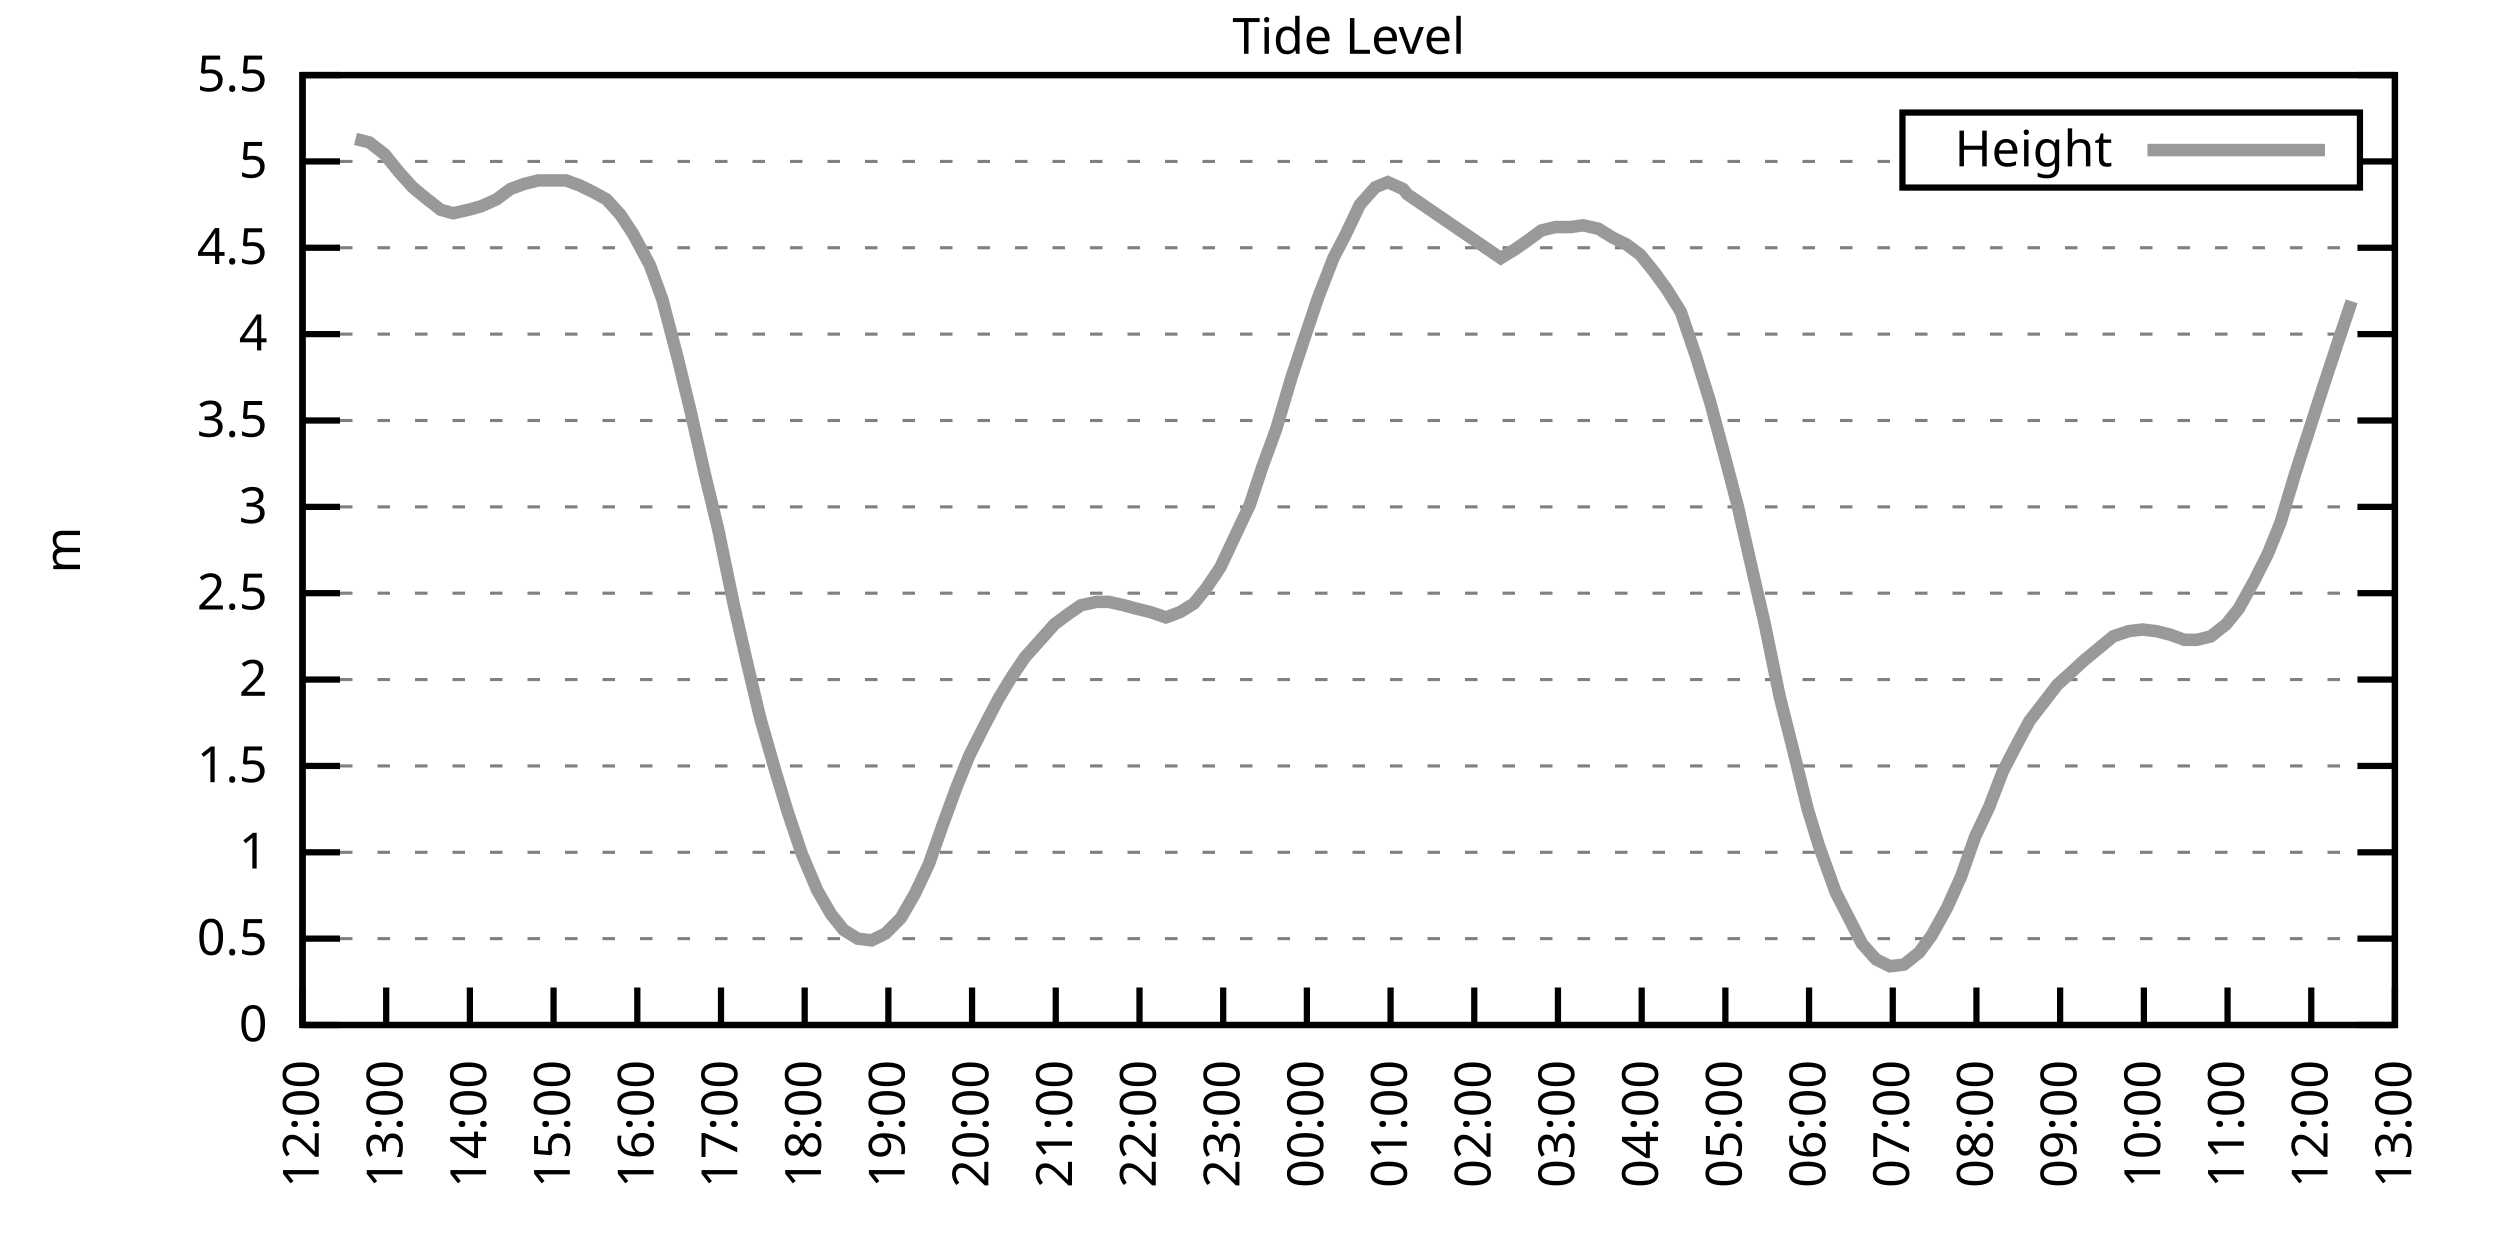
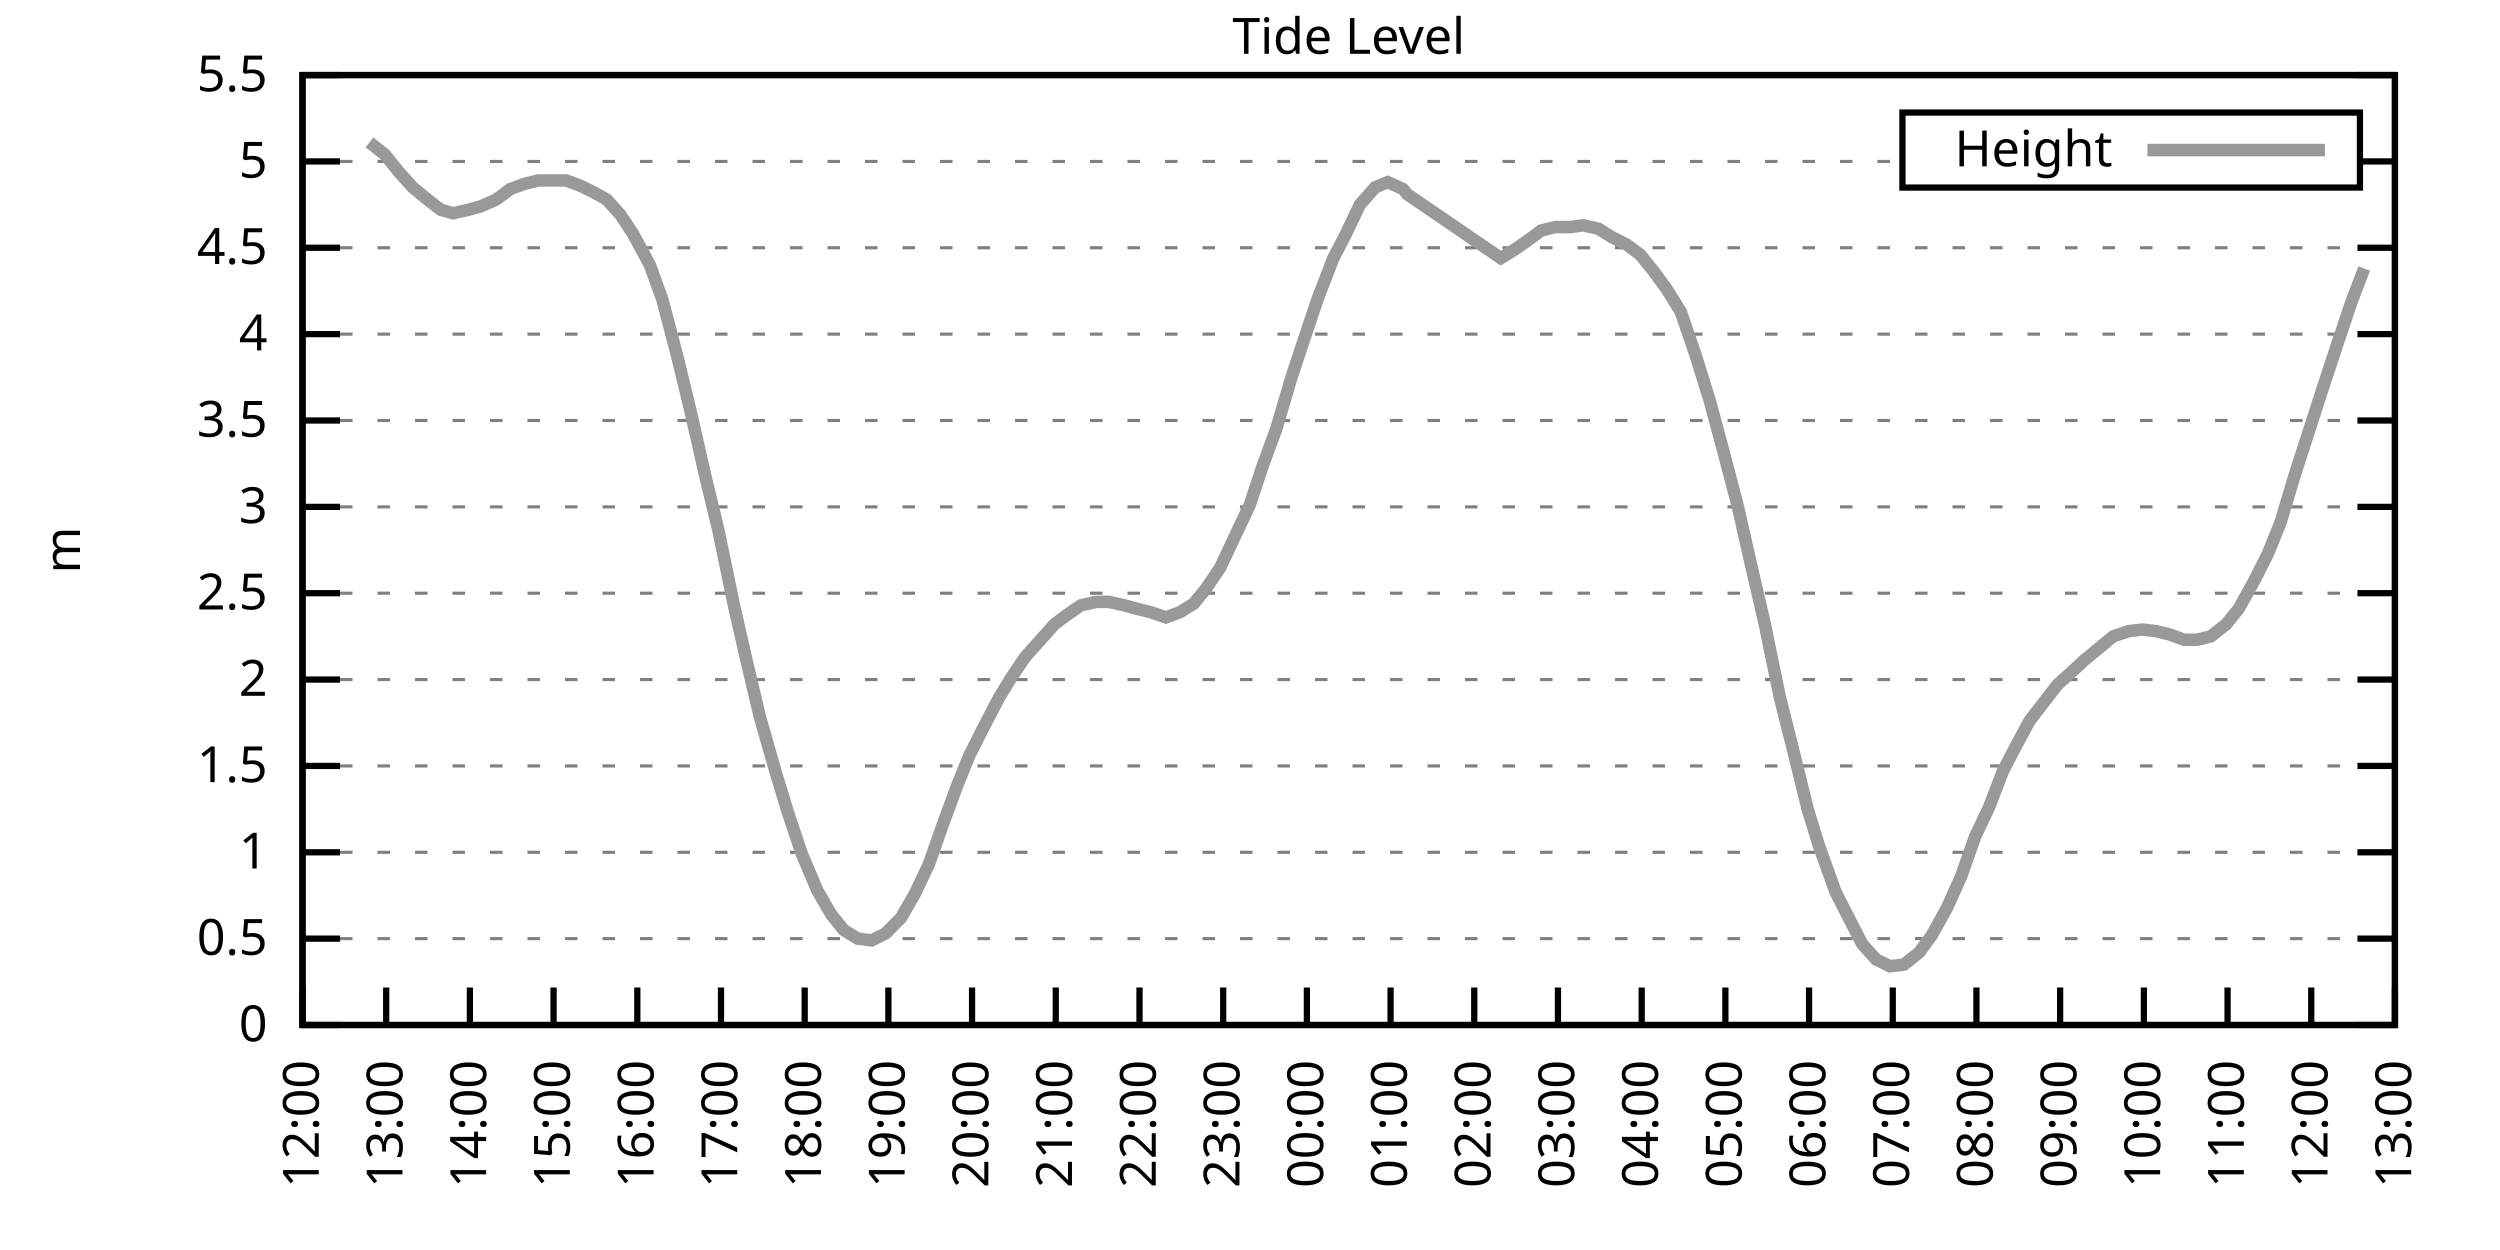
<svg xmlns="http://www.w3.org/2000/svg" xmlns:xlink="http://www.w3.org/1999/xlink" width="400" height="200" viewBox="0 0 400 200">
  <g id="gnuplot_canvas">
    <rect x="0" y="0" width="400" height="200" fill="none" />
    <defs>
      <circle id="gpDot" r="0.5" stroke-width="0.5" stroke="currentColor" />
      <path id="gpPt0" stroke-width="0.333" stroke="currentColor" d="M-1,0 h2 M0,-1 v2" />
      <path id="gpPt1" stroke-width="0.333" stroke="currentColor" d="M-1,-1 L1,1 M1,-1 L-1,1" />
      <path id="gpPt2" stroke-width="0.333" stroke="currentColor" d="M-1,0 L1,0 M0,-1 L0,1 M-1,-1 L1,1 M-1,1 L1,-1" />
      <rect id="gpPt3" stroke-width="0.333" stroke="currentColor" x="-1" y="-1" width="2" height="2" />
      <rect id="gpPt4" stroke-width="0.333" stroke="currentColor" fill="currentColor" x="-1" y="-1" width="2" height="2" />
      <circle id="gpPt5" stroke-width="0.333" stroke="currentColor" cx="0" cy="0" r="1" />
      <use xlink:href="#gpPt5" id="gpPt6" fill="currentColor" stroke="none" />
      <path id="gpPt7" stroke-width="0.333" stroke="currentColor" d="M0,-1.33 L-1.33,0.67 L1.33,0.67 z" />
      <use xlink:href="#gpPt7" id="gpPt8" fill="currentColor" stroke="none" />
      <use xlink:href="#gpPt7" id="gpPt9" stroke="currentColor" transform="rotate(180)" />
      <use xlink:href="#gpPt9" id="gpPt10" fill="currentColor" stroke="none" />
      <use xlink:href="#gpPt3" id="gpPt11" stroke="currentColor" transform="rotate(45)" />
      <use xlink:href="#gpPt11" id="gpPt12" fill="currentColor" stroke="none" />
      <path id="gpPt13" stroke-width="0.333" stroke="currentColor" d="M0,1.330 L1.265,0.411 L0.782,-1.067 L-0.782,-1.076 L-1.265,0.411 z" />
      <use xlink:href="#gpPt13" id="gpPt14" fill="currentColor" stroke="none" />
      <filter id="textbox" filterUnits="objectBoundingBox" x="0" y="0" height="1" width="1">
        <feFlood flood-color="white" flood-opacity="1" result="bgnd" />
        <feComposite in="SourceGraphic" in2="bgnd" operator="atop" />
      </filter>
      <filter id="greybox" filterUnits="objectBoundingBox" x="0" y="0" height="1" width="1">
        <feFlood flood-color="lightgrey" flood-opacity="1" result="grey" />
        <feComposite in="SourceGraphic" in2="grey" operator="atop" />
      </filter>
    </defs>
    <g fill="none" color="white" stroke="currentColor" stroke-width="1.00" stroke-linecap="butt" stroke-linejoin="miter">
</g>
    <g fill="none" color="black" stroke="currentColor" stroke-width="1.00" stroke-linecap="butt" stroke-linejoin="miter">
      <g stroke="none" shape-rendering="crispEdges">
        <polygon fill="rgb(255, 255, 255)" points="48.40,164.00 383.18,164.00 383.18,12.02 48.40,12.02 " />
      </g>
    </g>
    <g fill="none" color="black" stroke="currentColor" stroke-width="1.00" stroke-linecap="butt" stroke-linejoin="miter">
</g>
    <g fill="none" color="black" stroke="black" stroke-width="0.50" stroke-linecap="butt" stroke-linejoin="miter">
</g>
    <g fill="none" color="gray" stroke="currentColor" stroke-width="0.50" stroke-linecap="butt" stroke-linejoin="miter">
      <path stroke="gray" stroke-dasharray="2,4" class="gridline" d="M48.40,164.00 L383.19,164.00  " />
    </g>
    <g fill="none" color="gray" stroke="gray" stroke-width="1.00" stroke-linecap="butt" stroke-linejoin="miter">
</g>
    <g fill="none" color="black" stroke="currentColor" stroke-width="1.00" stroke-linecap="butt" stroke-linejoin="miter">
      <path stroke="black" d="M48.40,164.00 L54.40,164.00 M383.19,164.00 L377.19,164.00  " />
      <g transform="translate(42.80,166.60)" stroke="none" fill="black" font-family="Sans" font-size="8.00" text-anchor="end">
        <text>
          <tspan font-family="Sans"> 0</tspan>
        </text>
      </g>
    </g>
    <g fill="none" color="black" stroke="currentColor" stroke-width="1.00" stroke-linecap="butt" stroke-linejoin="miter">
</g>
    <g fill="none" color="black" stroke="black" stroke-width="0.50" stroke-linecap="butt" stroke-linejoin="miter">
</g>
    <g fill="none" color="gray" stroke="currentColor" stroke-width="0.50" stroke-linecap="butt" stroke-linejoin="miter">
      <path stroke="gray" stroke-dasharray="2,4" class="gridline" d="M48.40,150.18 L383.19,150.18  " />
    </g>
    <g fill="none" color="gray" stroke="gray" stroke-width="1.00" stroke-linecap="butt" stroke-linejoin="miter">
</g>
    <g fill="none" color="black" stroke="currentColor" stroke-width="1.00" stroke-linecap="butt" stroke-linejoin="miter">
      <path stroke="black" d="M48.40,150.18 L54.40,150.18 M383.19,150.18 L377.19,150.18  " />
      <g transform="translate(42.80,152.78)" stroke="none" fill="black" font-family="Sans" font-size="8.00" text-anchor="end">
        <text>
          <tspan font-family="Sans"> 0.5</tspan>
        </text>
      </g>
    </g>
    <g fill="none" color="black" stroke="currentColor" stroke-width="1.00" stroke-linecap="butt" stroke-linejoin="miter">
</g>
    <g fill="none" color="black" stroke="black" stroke-width="0.50" stroke-linecap="butt" stroke-linejoin="miter">
</g>
    <g fill="none" color="gray" stroke="currentColor" stroke-width="0.50" stroke-linecap="butt" stroke-linejoin="miter">
      <path stroke="gray" stroke-dasharray="2,4" class="gridline" d="M48.40,136.37 L383.19,136.37  " />
    </g>
    <g fill="none" color="gray" stroke="gray" stroke-width="1.00" stroke-linecap="butt" stroke-linejoin="miter">
</g>
    <g fill="none" color="black" stroke="currentColor" stroke-width="1.00" stroke-linecap="butt" stroke-linejoin="miter">
      <path stroke="black" d="M48.40,136.37 L54.40,136.37 M383.19,136.37 L377.19,136.37  " />
      <g transform="translate(42.80,138.97)" stroke="none" fill="black" font-family="Sans" font-size="8.00" text-anchor="end">
        <text>
          <tspan font-family="Sans"> 1</tspan>
        </text>
      </g>
    </g>
    <g fill="none" color="black" stroke="currentColor" stroke-width="1.00" stroke-linecap="butt" stroke-linejoin="miter">
</g>
    <g fill="none" color="black" stroke="black" stroke-width="0.50" stroke-linecap="butt" stroke-linejoin="miter">
</g>
    <g fill="none" color="gray" stroke="currentColor" stroke-width="0.50" stroke-linecap="butt" stroke-linejoin="miter">
      <path stroke="gray" stroke-dasharray="2,4" class="gridline" d="M48.40,122.55 L383.19,122.55  " />
    </g>
    <g fill="none" color="gray" stroke="gray" stroke-width="1.00" stroke-linecap="butt" stroke-linejoin="miter">
</g>
    <g fill="none" color="black" stroke="currentColor" stroke-width="1.00" stroke-linecap="butt" stroke-linejoin="miter">
      <path stroke="black" d="M48.40,122.55 L54.40,122.55 M383.19,122.55 L377.19,122.55  " />
      <g transform="translate(42.80,125.15)" stroke="none" fill="black" font-family="Sans" font-size="8.00" text-anchor="end">
        <text>
          <tspan font-family="Sans"> 1.5</tspan>
        </text>
      </g>
    </g>
    <g fill="none" color="black" stroke="currentColor" stroke-width="1.00" stroke-linecap="butt" stroke-linejoin="miter">
</g>
    <g fill="none" color="black" stroke="black" stroke-width="0.50" stroke-linecap="butt" stroke-linejoin="miter">
</g>
    <g fill="none" color="gray" stroke="currentColor" stroke-width="0.50" stroke-linecap="butt" stroke-linejoin="miter">
      <path stroke="gray" stroke-dasharray="2,4" class="gridline" d="M48.40,108.73 L383.19,108.73  " />
    </g>
    <g fill="none" color="gray" stroke="gray" stroke-width="1.00" stroke-linecap="butt" stroke-linejoin="miter">
</g>
    <g fill="none" color="black" stroke="currentColor" stroke-width="1.00" stroke-linecap="butt" stroke-linejoin="miter">
      <path stroke="black" d="M48.40,108.73 L54.40,108.73 M383.19,108.73 L377.19,108.73  " />
      <g transform="translate(42.80,111.33)" stroke="none" fill="black" font-family="Sans" font-size="8.00" text-anchor="end">
        <text>
          <tspan font-family="Sans"> 2</tspan>
        </text>
      </g>
    </g>
    <g fill="none" color="black" stroke="currentColor" stroke-width="1.00" stroke-linecap="butt" stroke-linejoin="miter">
</g>
    <g fill="none" color="black" stroke="black" stroke-width="0.50" stroke-linecap="butt" stroke-linejoin="miter">
</g>
    <g fill="none" color="gray" stroke="currentColor" stroke-width="0.50" stroke-linecap="butt" stroke-linejoin="miter">
      <path stroke="gray" stroke-dasharray="2,4" class="gridline" d="M48.40,94.91 L383.19,94.91  " />
    </g>
    <g fill="none" color="gray" stroke="gray" stroke-width="1.00" stroke-linecap="butt" stroke-linejoin="miter">
</g>
    <g fill="none" color="black" stroke="currentColor" stroke-width="1.00" stroke-linecap="butt" stroke-linejoin="miter">
      <path stroke="black" d="M48.40,94.91 L54.40,94.91 M383.19,94.91 L377.19,94.91  " />
      <g transform="translate(42.80,97.51)" stroke="none" fill="black" font-family="Sans" font-size="8.00" text-anchor="end">
        <text>
          <tspan font-family="Sans"> 2.5</tspan>
        </text>
      </g>
    </g>
    <g fill="none" color="black" stroke="currentColor" stroke-width="1.00" stroke-linecap="butt" stroke-linejoin="miter">
</g>
    <g fill="none" color="black" stroke="black" stroke-width="0.50" stroke-linecap="butt" stroke-linejoin="miter">
</g>
    <g fill="none" color="gray" stroke="currentColor" stroke-width="0.50" stroke-linecap="butt" stroke-linejoin="miter">
      <path stroke="gray" stroke-dasharray="2,4" class="gridline" d="M48.40,81.10 L383.19,81.10  " />
    </g>
    <g fill="none" color="gray" stroke="gray" stroke-width="1.00" stroke-linecap="butt" stroke-linejoin="miter">
</g>
    <g fill="none" color="black" stroke="currentColor" stroke-width="1.00" stroke-linecap="butt" stroke-linejoin="miter">
      <path stroke="black" d="M48.40,81.10 L54.40,81.10 M383.19,81.10 L377.19,81.10  " />
      <g transform="translate(42.80,83.70)" stroke="none" fill="black" font-family="Sans" font-size="8.00" text-anchor="end">
        <text>
          <tspan font-family="Sans"> 3</tspan>
        </text>
      </g>
    </g>
    <g fill="none" color="black" stroke="currentColor" stroke-width="1.00" stroke-linecap="butt" stroke-linejoin="miter">
</g>
    <g fill="none" color="black" stroke="black" stroke-width="0.50" stroke-linecap="butt" stroke-linejoin="miter">
</g>
    <g fill="none" color="gray" stroke="currentColor" stroke-width="0.50" stroke-linecap="butt" stroke-linejoin="miter">
      <path stroke="gray" stroke-dasharray="2,4" class="gridline" d="M48.40,67.28 L383.19,67.28  " />
    </g>
    <g fill="none" color="gray" stroke="gray" stroke-width="1.00" stroke-linecap="butt" stroke-linejoin="miter">
</g>
    <g fill="none" color="black" stroke="currentColor" stroke-width="1.00" stroke-linecap="butt" stroke-linejoin="miter">
      <path stroke="black" d="M48.40,67.28 L54.40,67.28 M383.19,67.28 L377.19,67.28  " />
      <g transform="translate(42.80,69.88)" stroke="none" fill="black" font-family="Sans" font-size="8.00" text-anchor="end">
        <text>
          <tspan font-family="Sans"> 3.5</tspan>
        </text>
      </g>
    </g>
    <g fill="none" color="black" stroke="currentColor" stroke-width="1.00" stroke-linecap="butt" stroke-linejoin="miter">
</g>
    <g fill="none" color="black" stroke="black" stroke-width="0.50" stroke-linecap="butt" stroke-linejoin="miter">
</g>
    <g fill="none" color="gray" stroke="currentColor" stroke-width="0.50" stroke-linecap="butt" stroke-linejoin="miter">
      <path stroke="gray" stroke-dasharray="2,4" class="gridline" d="M48.40,53.46 L383.19,53.46  " />
    </g>
    <g fill="none" color="gray" stroke="gray" stroke-width="1.00" stroke-linecap="butt" stroke-linejoin="miter">
</g>
    <g fill="none" color="black" stroke="currentColor" stroke-width="1.00" stroke-linecap="butt" stroke-linejoin="miter">
      <path stroke="black" d="M48.40,53.46 L54.40,53.46 M383.19,53.46 L377.19,53.46  " />
      <g transform="translate(42.80,56.06)" stroke="none" fill="black" font-family="Sans" font-size="8.00" text-anchor="end">
        <text>
          <tspan font-family="Sans"> 4</tspan>
        </text>
      </g>
    </g>
    <g fill="none" color="black" stroke="currentColor" stroke-width="1.00" stroke-linecap="butt" stroke-linejoin="miter">
</g>
    <g fill="none" color="black" stroke="black" stroke-width="0.50" stroke-linecap="butt" stroke-linejoin="miter">
</g>
    <g fill="none" color="gray" stroke="currentColor" stroke-width="0.50" stroke-linecap="butt" stroke-linejoin="miter">
      <path stroke="gray" stroke-dasharray="2,4" class="gridline" d="M48.40,39.64 L383.19,39.64  " />
    </g>
    <g fill="none" color="gray" stroke="gray" stroke-width="1.00" stroke-linecap="butt" stroke-linejoin="miter">
</g>
    <g fill="none" color="black" stroke="currentColor" stroke-width="1.00" stroke-linecap="butt" stroke-linejoin="miter">
      <path stroke="black" d="M48.40,39.64 L54.40,39.64 M383.19,39.64 L377.19,39.64  " />
      <g transform="translate(42.80,42.24)" stroke="none" fill="black" font-family="Sans" font-size="8.00" text-anchor="end">
        <text>
          <tspan font-family="Sans"> 4.5</tspan>
        </text>
      </g>
    </g>
    <g fill="none" color="black" stroke="currentColor" stroke-width="1.00" stroke-linecap="butt" stroke-linejoin="miter">
</g>
    <g fill="none" color="black" stroke="black" stroke-width="0.50" stroke-linecap="butt" stroke-linejoin="miter">
</g>
    <g fill="none" color="gray" stroke="currentColor" stroke-width="0.50" stroke-linecap="butt" stroke-linejoin="miter">
      <path stroke="gray" stroke-dasharray="2,4" class="gridline" d="M48.40,25.83 L304.39,25.83 M377.59,25.83 L383.19,25.83  " />
    </g>
    <g fill="none" color="gray" stroke="gray" stroke-width="1.00" stroke-linecap="butt" stroke-linejoin="miter">
</g>
    <g fill="none" color="black" stroke="currentColor" stroke-width="1.00" stroke-linecap="butt" stroke-linejoin="miter">
      <path stroke="black" d="M48.40,25.83 L54.40,25.83 M383.19,25.83 L377.19,25.83  " />
      <g transform="translate(42.80,28.43)" stroke="none" fill="black" font-family="Sans" font-size="8.00" text-anchor="end">
        <text>
          <tspan font-family="Sans"> 5</tspan>
        </text>
      </g>
    </g>
    <g fill="none" color="black" stroke="currentColor" stroke-width="1.00" stroke-linecap="butt" stroke-linejoin="miter">
</g>
    <g fill="none" color="black" stroke="black" stroke-width="0.50" stroke-linecap="butt" stroke-linejoin="miter">
</g>
    <g fill="none" color="gray" stroke="currentColor" stroke-width="0.50" stroke-linecap="butt" stroke-linejoin="miter">
      <path stroke="gray" stroke-dasharray="2,4" class="gridline" d="M48.40,12.01 L383.19,12.01  " />
    </g>
    <g fill="none" color="gray" stroke="gray" stroke-width="1.00" stroke-linecap="butt" stroke-linejoin="miter">
</g>
    <g fill="none" color="black" stroke="currentColor" stroke-width="1.00" stroke-linecap="butt" stroke-linejoin="miter">
      <path stroke="black" d="M48.40,12.01 L54.40,12.01 M383.19,12.01 L377.19,12.01  " />
      <g transform="translate(42.80,14.61)" stroke="none" fill="black" font-family="Sans" font-size="8.00" text-anchor="end">
        <text>
          <tspan font-family="Sans"> 5.5</tspan>
        </text>
      </g>
    </g>
    <g fill="none" color="black" stroke="currentColor" stroke-width="1.00" stroke-linecap="butt" stroke-linejoin="miter">
      <path stroke="black" d="M48.40,164.00 L48.40,158.00  " />
      <g transform="translate(51.00,169.60) rotate(270.00)" stroke="none" fill="black" font-family="Sans" font-size="8.00" text-anchor="end">
        <text>
          <tspan font-family="Sans">12:00</tspan>
        </text>
      </g>
    </g>
    <g fill="none" color="black" stroke="currentColor" stroke-width="1.00" stroke-linecap="butt" stroke-linejoin="miter">
      <path stroke="black" d="M61.79,164.00 L61.79,158.00  " />
      <g transform="translate(64.39,169.60) rotate(270.00)" stroke="none" fill="black" font-family="Sans" font-size="8.00" text-anchor="end">
        <text>
          <tspan font-family="Sans">13:00</tspan>
        </text>
      </g>
    </g>
    <g fill="none" color="black" stroke="currentColor" stroke-width="1.00" stroke-linecap="butt" stroke-linejoin="miter">
      <path stroke="black" d="M75.18,164.00 L75.18,158.00  " />
      <g transform="translate(77.78,169.60) rotate(270.00)" stroke="none" fill="black" font-family="Sans" font-size="8.00" text-anchor="end">
        <text>
          <tspan font-family="Sans">14:00</tspan>
        </text>
      </g>
    </g>
    <g fill="none" color="black" stroke="currentColor" stroke-width="1.00" stroke-linecap="butt" stroke-linejoin="miter">
      <path stroke="black" d="M88.57,164.00 L88.57,158.00  " />
      <g transform="translate(91.17,169.60) rotate(270.00)" stroke="none" fill="black" font-family="Sans" font-size="8.00" text-anchor="end">
        <text>
          <tspan font-family="Sans">15:00</tspan>
        </text>
      </g>
    </g>
    <g fill="none" color="black" stroke="currentColor" stroke-width="1.00" stroke-linecap="butt" stroke-linejoin="miter">
      <path stroke="black" d="M101.97,164.00 L101.97,158.00  " />
      <g transform="translate(104.57,169.60) rotate(270.00)" stroke="none" fill="black" font-family="Sans" font-size="8.00" text-anchor="end">
        <text>
          <tspan font-family="Sans">16:00</tspan>
        </text>
      </g>
    </g>
    <g fill="none" color="black" stroke="currentColor" stroke-width="1.00" stroke-linecap="butt" stroke-linejoin="miter">
      <path stroke="black" d="M115.36,164.00 L115.36,158.00  " />
      <g transform="translate(117.96,169.60) rotate(270.00)" stroke="none" fill="black" font-family="Sans" font-size="8.00" text-anchor="end">
        <text>
          <tspan font-family="Sans">17:00</tspan>
        </text>
      </g>
    </g>
    <g fill="none" color="black" stroke="currentColor" stroke-width="1.00" stroke-linecap="butt" stroke-linejoin="miter">
      <path stroke="black" d="M128.75,164.00 L128.75,158.00  " />
      <g transform="translate(131.35,169.60) rotate(270.00)" stroke="none" fill="black" font-family="Sans" font-size="8.00" text-anchor="end">
        <text>
          <tspan font-family="Sans">18:00</tspan>
        </text>
      </g>
    </g>
    <g fill="none" color="black" stroke="currentColor" stroke-width="1.00" stroke-linecap="butt" stroke-linejoin="miter">
      <path stroke="black" d="M142.14,164.00 L142.14,158.00  " />
      <g transform="translate(144.74,169.60) rotate(270.00)" stroke="none" fill="black" font-family="Sans" font-size="8.00" text-anchor="end">
        <text>
          <tspan font-family="Sans">19:00</tspan>
        </text>
      </g>
    </g>
    <g fill="none" color="black" stroke="currentColor" stroke-width="1.00" stroke-linecap="butt" stroke-linejoin="miter">
      <path stroke="black" d="M155.53,164.00 L155.53,158.00  " />
      <g transform="translate(158.13,169.60) rotate(270.00)" stroke="none" fill="black" font-family="Sans" font-size="8.00" text-anchor="end">
        <text>
          <tspan font-family="Sans">20:00</tspan>
        </text>
      </g>
    </g>
    <g fill="none" color="black" stroke="currentColor" stroke-width="1.00" stroke-linecap="butt" stroke-linejoin="miter">
      <path stroke="black" d="M168.92,164.00 L168.92,158.00  " />
      <g transform="translate(171.52,169.60) rotate(270.00)" stroke="none" fill="black" font-family="Sans" font-size="8.00" text-anchor="end">
        <text>
          <tspan font-family="Sans">21:00</tspan>
        </text>
      </g>
    </g>
    <g fill="none" color="black" stroke="currentColor" stroke-width="1.00" stroke-linecap="butt" stroke-linejoin="miter">
      <path stroke="black" d="M182.32,164.00 L182.32,158.00  " />
      <g transform="translate(184.92,169.60) rotate(270.00)" stroke="none" fill="black" font-family="Sans" font-size="8.00" text-anchor="end">
        <text>
          <tspan font-family="Sans">22:00</tspan>
        </text>
      </g>
    </g>
    <g fill="none" color="black" stroke="currentColor" stroke-width="1.00" stroke-linecap="butt" stroke-linejoin="miter">
      <path stroke="black" d="M195.71,164.00 L195.71,158.00  " />
      <g transform="translate(198.31,169.60) rotate(270.00)" stroke="none" fill="black" font-family="Sans" font-size="8.00" text-anchor="end">
        <text>
          <tspan font-family="Sans">23:00</tspan>
        </text>
      </g>
    </g>
    <g fill="none" color="black" stroke="currentColor" stroke-width="1.00" stroke-linecap="butt" stroke-linejoin="miter">
      <path stroke="black" d="M209.10,164.00 L209.10,158.00  " />
      <g transform="translate(211.70,169.60) rotate(270.00)" stroke="none" fill="black" font-family="Sans" font-size="8.00" text-anchor="end">
        <text>
          <tspan font-family="Sans">00:00</tspan>
        </text>
      </g>
    </g>
    <g fill="none" color="black" stroke="currentColor" stroke-width="1.00" stroke-linecap="butt" stroke-linejoin="miter">
      <path stroke="black" d="M222.49,164.00 L222.49,158.00  " />
      <g transform="translate(225.09,169.60) rotate(270.00)" stroke="none" fill="black" font-family="Sans" font-size="8.00" text-anchor="end">
        <text>
          <tspan font-family="Sans">01:00</tspan>
        </text>
      </g>
    </g>
    <g fill="none" color="black" stroke="currentColor" stroke-width="1.00" stroke-linecap="butt" stroke-linejoin="miter">
      <path stroke="black" d="M235.88,164.00 L235.88,158.00  " />
      <g transform="translate(238.48,169.60) rotate(270.00)" stroke="none" fill="black" font-family="Sans" font-size="8.00" text-anchor="end">
        <text>
          <tspan font-family="Sans">02:00</tspan>
        </text>
      </g>
    </g>
    <g fill="none" color="black" stroke="currentColor" stroke-width="1.00" stroke-linecap="butt" stroke-linejoin="miter">
      <path stroke="black" d="M249.27,164.00 L249.27,158.00  " />
      <g transform="translate(251.87,169.60) rotate(270.00)" stroke="none" fill="black" font-family="Sans" font-size="8.00" text-anchor="end">
        <text>
          <tspan font-family="Sans">03:00</tspan>
        </text>
      </g>
    </g>
    <g fill="none" color="black" stroke="currentColor" stroke-width="1.00" stroke-linecap="butt" stroke-linejoin="miter">
      <path stroke="black" d="M262.67,164.00 L262.67,158.00  " />
      <g transform="translate(265.27,169.60) rotate(270.00)" stroke="none" fill="black" font-family="Sans" font-size="8.00" text-anchor="end">
        <text>
          <tspan font-family="Sans">04:00</tspan>
        </text>
      </g>
    </g>
    <g fill="none" color="black" stroke="currentColor" stroke-width="1.00" stroke-linecap="butt" stroke-linejoin="miter">
      <path stroke="black" d="M276.06,164.00 L276.06,158.00  " />
      <g transform="translate(278.66,169.60) rotate(270.00)" stroke="none" fill="black" font-family="Sans" font-size="8.00" text-anchor="end">
        <text>
          <tspan font-family="Sans">05:00</tspan>
        </text>
      </g>
    </g>
    <g fill="none" color="black" stroke="currentColor" stroke-width="1.00" stroke-linecap="butt" stroke-linejoin="miter">
      <path stroke="black" d="M289.45,164.00 L289.45,158.00  " />
      <g transform="translate(292.05,169.60) rotate(270.00)" stroke="none" fill="black" font-family="Sans" font-size="8.00" text-anchor="end">
        <text>
          <tspan font-family="Sans">06:00</tspan>
        </text>
      </g>
    </g>
    <g fill="none" color="black" stroke="currentColor" stroke-width="1.00" stroke-linecap="butt" stroke-linejoin="miter">
      <path stroke="black" d="M302.84,164.00 L302.84,158.00  " />
      <g transform="translate(305.44,169.60) rotate(270.00)" stroke="none" fill="black" font-family="Sans" font-size="8.00" text-anchor="end">
        <text>
          <tspan font-family="Sans">07:00</tspan>
        </text>
      </g>
    </g>
    <g fill="none" color="black" stroke="currentColor" stroke-width="1.00" stroke-linecap="butt" stroke-linejoin="miter">
      <path stroke="black" d="M316.23,164.00 L316.23,158.00  " />
      <g transform="translate(318.83,169.60) rotate(270.00)" stroke="none" fill="black" font-family="Sans" font-size="8.00" text-anchor="end">
        <text>
          <tspan font-family="Sans">08:00</tspan>
        </text>
      </g>
    </g>
    <g fill="none" color="black" stroke="currentColor" stroke-width="1.00" stroke-linecap="butt" stroke-linejoin="miter">
      <path stroke="black" d="M329.62,164.00 L329.62,158.00  " />
      <g transform="translate(332.22,169.60) rotate(270.00)" stroke="none" fill="black" font-family="Sans" font-size="8.00" text-anchor="end">
        <text>
          <tspan font-family="Sans">09:00</tspan>
        </text>
      </g>
    </g>
    <g fill="none" color="black" stroke="currentColor" stroke-width="1.00" stroke-linecap="butt" stroke-linejoin="miter">
      <path stroke="black" d="M343.02,164.00 L343.02,158.00  " />
      <g transform="translate(345.62,169.60) rotate(270.00)" stroke="none" fill="black" font-family="Sans" font-size="8.00" text-anchor="end">
        <text>
          <tspan font-family="Sans">10:00</tspan>
        </text>
      </g>
    </g>
    <g fill="none" color="black" stroke="currentColor" stroke-width="1.00" stroke-linecap="butt" stroke-linejoin="miter">
      <path stroke="black" d="M356.41,164.00 L356.41,158.00  " />
      <g transform="translate(359.01,169.60) rotate(270.00)" stroke="none" fill="black" font-family="Sans" font-size="8.00" text-anchor="end">
        <text>
          <tspan font-family="Sans">11:00</tspan>
        </text>
      </g>
    </g>
    <g fill="none" color="black" stroke="currentColor" stroke-width="1.00" stroke-linecap="butt" stroke-linejoin="miter">
      <path stroke="black" d="M369.80,164.00 L369.80,158.00  " />
      <g transform="translate(372.40,169.60) rotate(270.00)" stroke="none" fill="black" font-family="Sans" font-size="8.00" text-anchor="end">
        <text>
          <tspan font-family="Sans">12:00</tspan>
        </text>
      </g>
    </g>
    <g fill="none" color="black" stroke="currentColor" stroke-width="1.00" stroke-linecap="butt" stroke-linejoin="miter">
      <path stroke="black" d="M383.19,164.00 L383.19,158.00  " />
      <g transform="translate(385.79,169.60) rotate(270.00)" stroke="none" fill="black" font-family="Sans" font-size="8.00" text-anchor="end">
        <text>
          <tspan font-family="Sans">13:00</tspan>
        </text>
      </g>
    </g>
    <g fill="none" color="black" stroke="currentColor" stroke-width="1.00" stroke-linecap="butt" stroke-linejoin="miter">
</g>
    <g fill="none" color="black" stroke="currentColor" stroke-width="1.00" stroke-linecap="butt" stroke-linejoin="miter">
      <path stroke="black" d="M48.40,12.01 L48.40,164.00 L383.19,164.00 L383.19,12.01 L48.40,12.01 Z  " />
    </g>
    <g fill="none" color="black" stroke="currentColor" stroke-width="1.00" stroke-linecap="butt" stroke-linejoin="miter">
</g>
    <g fill="none" color="black" stroke="currentColor" stroke-width="1.00" stroke-linecap="butt" stroke-linejoin="miter">
      <path stroke="black" d="M304.39,30.01 L304.39,18.01 L377.59,18.01 L377.59,30.01 L304.39,30.01 Z  " />
    </g>
    <g id="Tide_level_plot_1">
      <g fill="none" color="white" stroke="black" stroke-width="2.00" stroke-linecap="butt" stroke-linejoin="miter">
</g>
      <g fill="none" color="black" stroke="currentColor" stroke-width="2.00" stroke-linecap="butt" stroke-linejoin="miter">
        <g transform="translate(337.99,26.61)" stroke="none" fill="black" font-family="Sans" font-size="8.00" text-anchor="end">
          <text>
            <tspan font-family="Sans">Height</tspan>
          </text>
        </g>
      </g>
      <g fill="none" color="black" stroke="currentColor" stroke-width="2.00" stroke-linecap="butt" stroke-linejoin="miter">
-         <path stroke="rgb(153, 153, 153)" d="M343.59,24.01 L371.99,24.01 M56.88,22.23 L59.11,22.79 L61.57,24.72 L63.80,27.49 L66.03,29.97 L68.04,31.63   L70.50,33.56 L72.50,34.12 L74.96,33.56 L76.97,33.01 L79.42,31.91 L81.66,30.25 L83.89,29.42 L86.12,28.87   L87.91,28.87 L90.58,28.87 L92.82,29.70 L95.05,30.80 L97.06,31.91 L99.29,34.39 L101.30,37.43 L103.98,42.41   L105.98,47.93 L108.44,57.33 L110.45,65.62 L112.90,76.40 L114.91,84.69 L117.37,96.57 L119.38,105.41 L121.61,114.81   L124.06,123.38 L126.07,130.01 L128.30,136.64 L130.76,142.45 L132.99,146.31 L135.00,148.80 L137.23,150.18 L139.46,150.46   L141.69,149.35 L144.15,146.87 L146.38,143.00 L148.61,138.30 L150.85,131.94 L153.08,125.86 L155.09,120.89 L157.32,116.47   L159.77,111.77 L161.78,108.45 L164.01,105.14 L166.25,102.65 L168.70,99.89 L170.93,98.23 L172.94,96.85 L175.40,96.30   L177.41,96.30 L179.86,96.85 L181.87,97.40 L184.10,97.95 L186.56,98.78 L188.79,97.95 L191.02,96.57 L193.03,94.08   L195.26,90.77 L197.72,85.52 L199.95,80.82 L201.96,74.74 L204.19,68.66 L206.64,60.37 L208.65,54.29 L210.88,47.66   L213.34,41.30 L215.35,37.43 L217.58,32.74 L220.04,29.97 L222.04,29.14 L224.50,30.25 L225.17,31.08 L240.12,41.30   L242.36,39.92 L244.36,38.54 L246.60,36.88 L248.83,36.33 L251.28,36.33 L253.29,36.05 L255.75,36.60 L257.98,37.99   L260.21,39.09 L262.44,40.75 L264.67,43.51 L266.68,46.28 L268.92,49.87 L271.37,57.05 L273.60,64.24 L275.83,72.53   L278.07,81.10 L280.07,89.94 L282.31,99.61 L284.76,111.49 L286.99,120.34 L289.23,129.46 L291.01,135.26 L293.69,142.72   L297.93,151.01 L300.16,153.50 L302.39,154.60 L304.63,154.33 L307.08,152.39 L309.09,149.63 L311.54,145.21 L313.78,140.23   L316.01,133.88 L318.24,129.18 L320.47,123.38 L322.48,119.51 L324.71,115.36 L329.18,109.56 L331.63,107.35 L333.42,105.69   L336.10,103.48 L338.10,101.82 L340.56,100.99 L342.79,100.72 L345.02,100.99 L347.26,101.55 L349.49,102.37 L351.50,102.37   L353.73,101.82 L356.18,99.89 L358.19,97.40 L360.65,92.98 L362.88,88.56 L364.89,83.58 L367.12,76.12 L369.35,69.21   L371.58,62.30 L374.04,54.84 L376.27,48.21  " />
+         <path stroke="rgb(153, 153, 153)" d="M343.59,24.01 L371.99,24.01 M59.11,22.79 L61.57,24.72 L63.80,27.49 L66.03,29.97 L68.04,31.63 L70.50,33.56   L72.50,34.12 L74.96,33.56 L76.97,33.01 L79.42,31.91 L81.66,30.25 L83.89,29.42 L86.12,28.87 L87.91,28.87   L90.58,28.87 L92.82,29.70 L95.05,30.80 L97.06,31.91 L99.29,34.39 L101.30,37.43 L103.98,42.41 L105.98,47.93   L108.44,57.33 L110.45,65.62 L112.90,76.40 L114.91,84.69 L117.37,96.57 L119.38,105.41 L121.61,114.81 L124.06,123.38   L126.07,130.01 L128.30,136.64 L130.76,142.45 L132.99,146.31 L135.00,148.80 L137.23,150.18 L139.46,150.46 L141.69,149.35   L144.15,146.87 L146.38,143.00 L148.61,138.30 L150.85,131.94 L153.08,125.86 L155.09,120.89 L157.32,116.47 L159.77,111.77   L161.78,108.45 L164.01,105.14 L166.25,102.65 L168.70,99.89 L170.93,98.23 L172.94,96.85 L175.40,96.30 L177.41,96.30   L179.86,96.85 L181.87,97.40 L184.10,97.95 L186.56,98.78 L188.79,97.95 L191.02,96.57 L193.03,94.08 L195.26,90.77   L197.72,85.52 L199.95,80.82 L201.96,74.74 L204.19,68.66 L206.64,60.37 L208.65,54.29 L210.88,47.66 L213.34,41.30   L215.35,37.43 L217.58,32.74 L220.04,29.97 L222.04,29.14 L224.50,30.25 L225.17,31.08 L240.12,41.30 L242.36,39.92   L244.36,38.54 L246.60,36.88 L248.83,36.33 L251.28,36.33 L253.29,36.05 L255.75,36.60 L257.98,37.99 L260.21,39.09   L262.44,40.75 L264.67,43.51 L266.68,46.28 L268.92,49.87 L271.37,57.05 L273.60,64.24 L275.83,72.53 L278.07,81.10   L280.07,89.94 L282.31,99.61 L284.76,111.49 L286.99,120.34 L289.23,129.46 L291.01,135.26 L293.69,142.72 L297.93,151.01   L300.16,153.50 L302.39,154.60 L304.63,154.33 L307.08,152.39 L309.09,149.63 L311.54,145.21 L313.78,140.23 L316.01,133.88   L318.24,129.18 L320.47,123.38 L322.48,119.51 L324.71,115.36 L329.18,109.56 L331.63,107.35 L333.42,105.69 L336.10,103.48   L338.10,101.82 L340.56,100.99 L342.79,100.72 L345.02,100.99 L347.26,101.55 L349.49,102.37 L351.50,102.37 L353.73,101.82   L356.18,99.89 L358.19,97.40 L360.65,92.98 L362.88,88.56 L364.89,83.58 L367.12,76.12 L369.35,69.21 L371.58,62.30   L374.04,54.84 L376.27,48.21 L378.28,42.96  " />
      </g>
    </g>
    <g fill="none" color="black" stroke="currentColor" stroke-width="2.00" stroke-linecap="butt" stroke-linejoin="miter">
</g>
    <g fill="none" color="black" stroke="black" stroke-width="1.00" stroke-linecap="butt" stroke-linejoin="miter">
</g>
    <g fill="none" color="black" stroke="currentColor" stroke-width="1.00" stroke-linecap="butt" stroke-linejoin="miter">
      <path stroke="black" d="M48.40,12.01 L48.40,164.00 L383.19,164.00 L383.19,12.01 L48.40,12.01 Z  " />
      <g transform="translate(12.80,88.01) rotate(270.00)" stroke="none" fill="black" font-family="Sans" font-size="8.00" text-anchor="middle">
        <text>
          <tspan font-family="Sans">m</tspan>
        </text>
      </g>
    </g>
    <g fill="none" color="black" stroke="currentColor" stroke-width="1.00" stroke-linecap="butt" stroke-linejoin="miter">
</g>
    <g fill="none" color="black" stroke="currentColor" stroke-width="1.00" stroke-linecap="butt" stroke-linejoin="miter">
      <g transform="translate(215.79,8.61)" stroke="none" fill="black" font-family="Sans" font-size="8.00" text-anchor="middle">
        <text>
          <tspan font-family="Sans">Tide Level</tspan>
        </text>
      </g>
    </g>
    <g fill="none" color="black" stroke="currentColor" stroke-width="1.00" stroke-linecap="butt" stroke-linejoin="miter">
</g>
  </g>
</svg>
